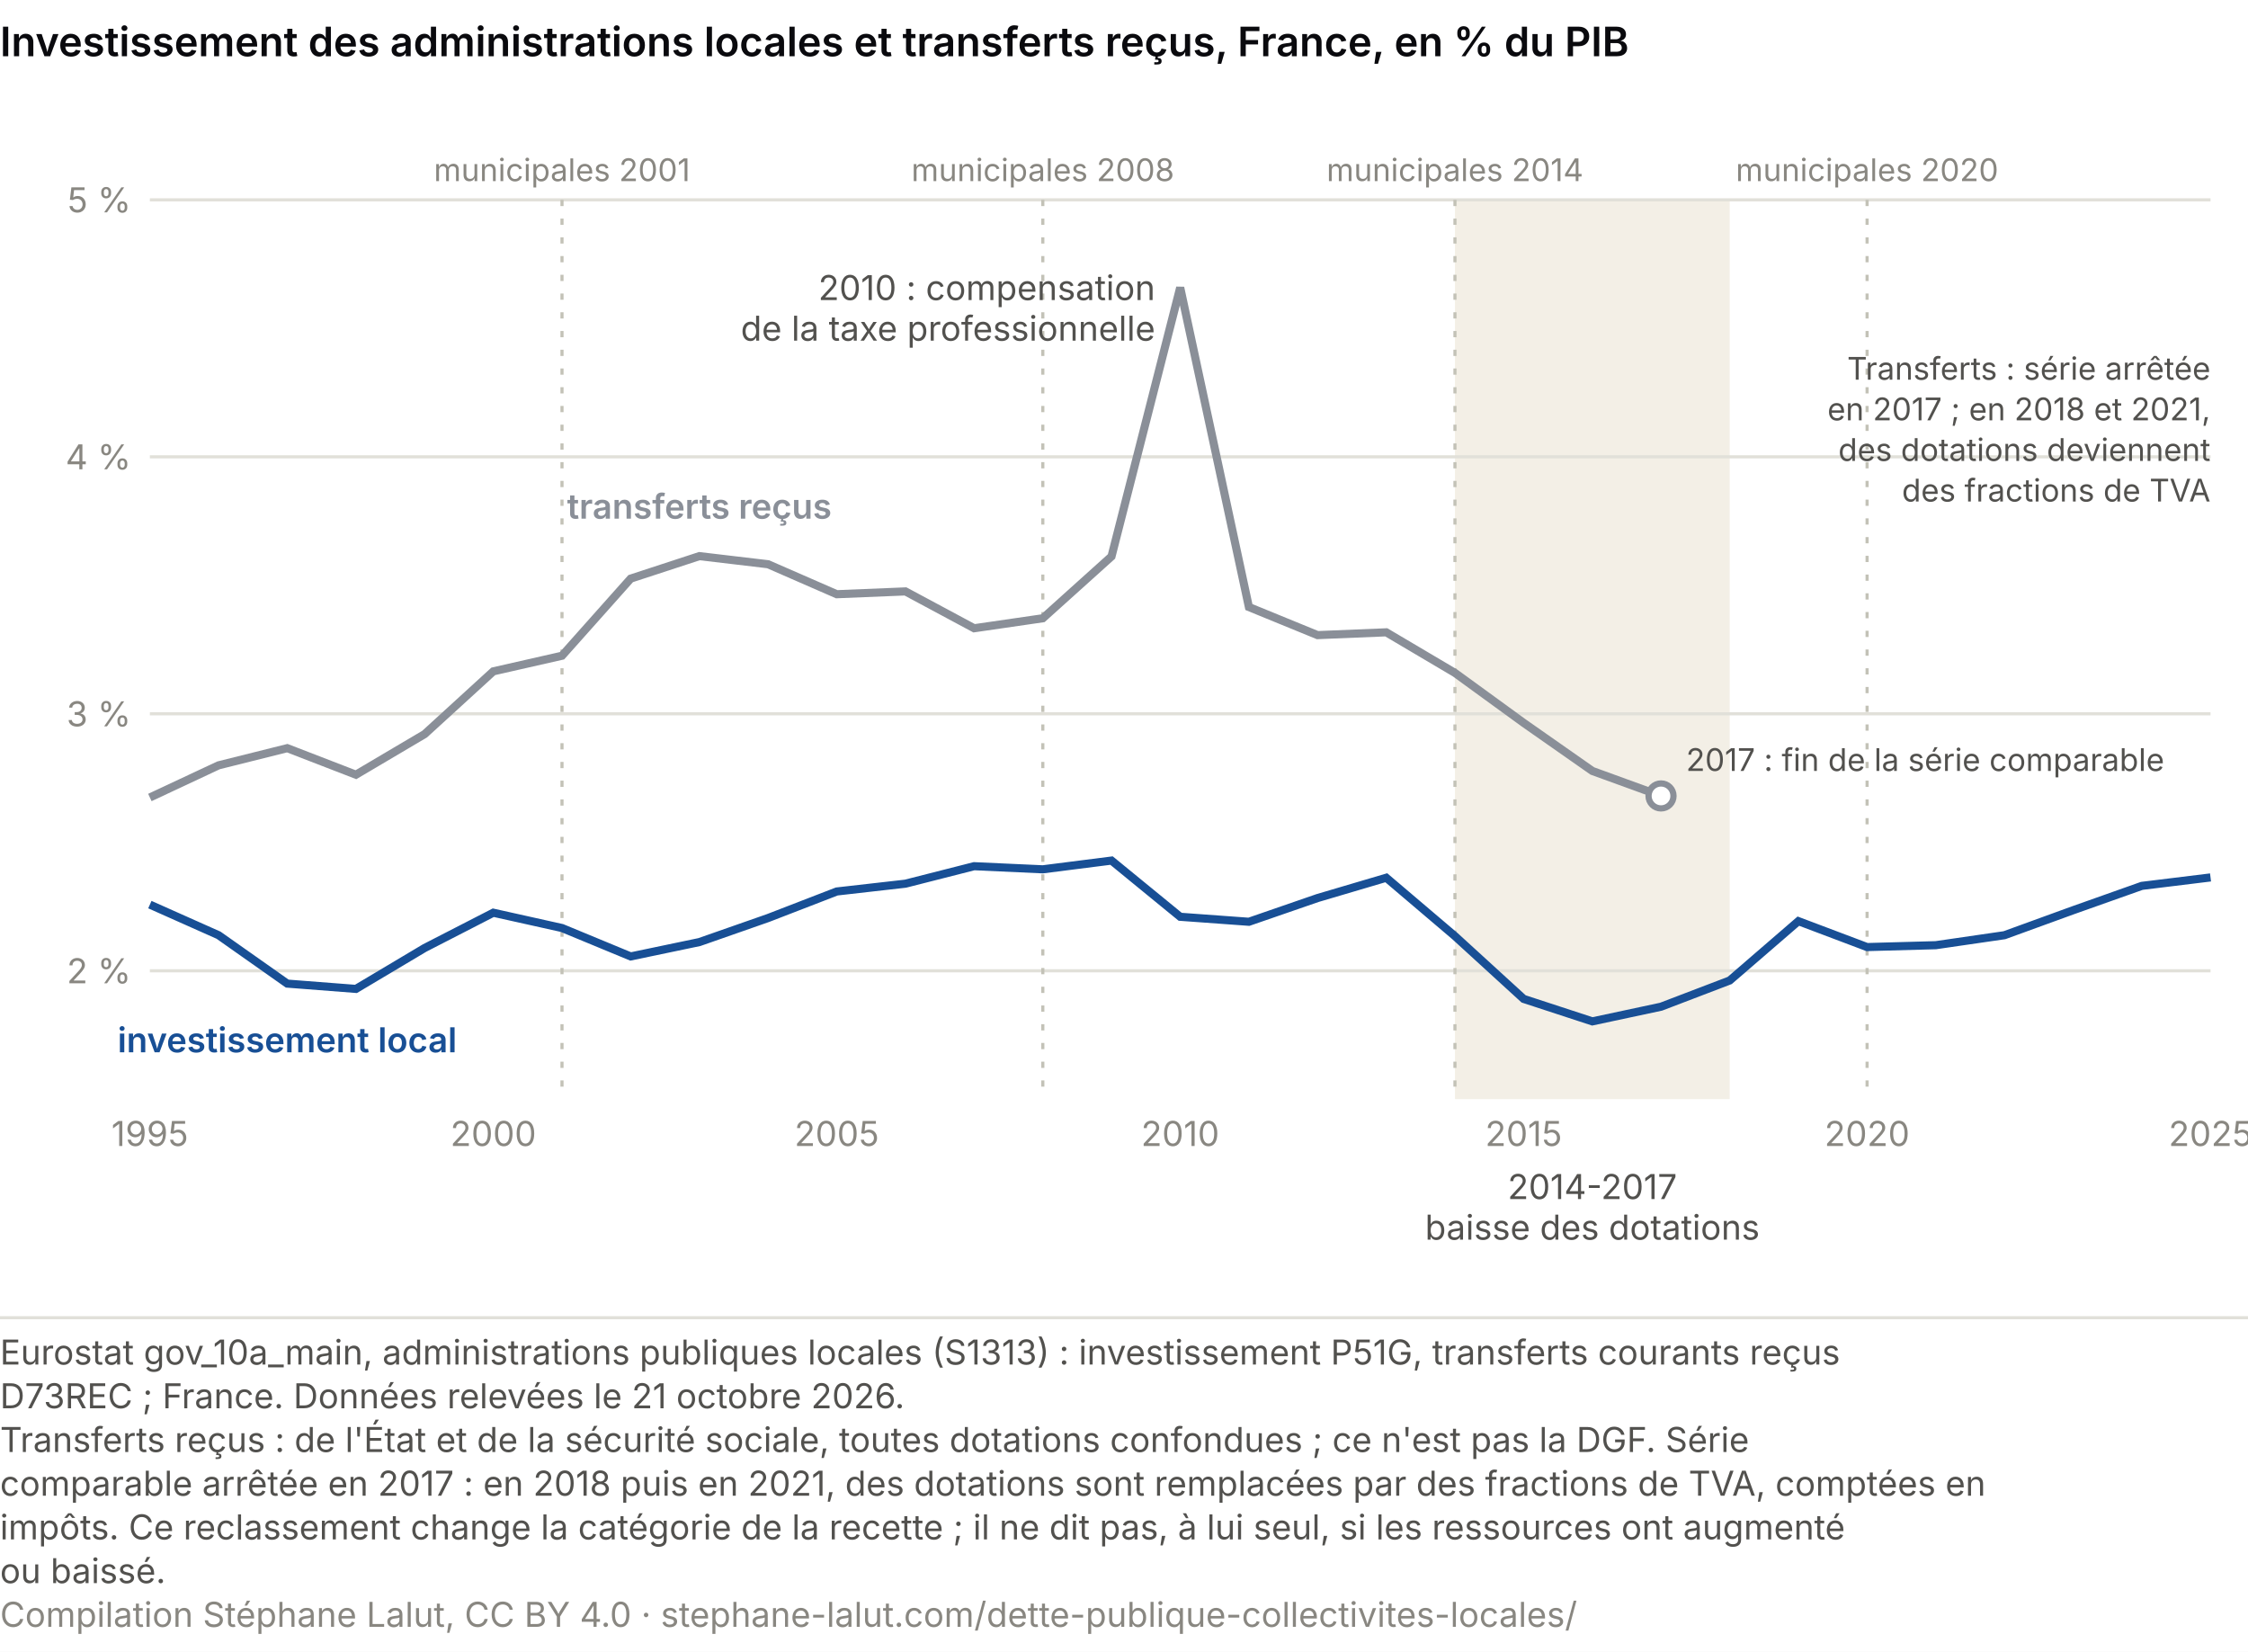
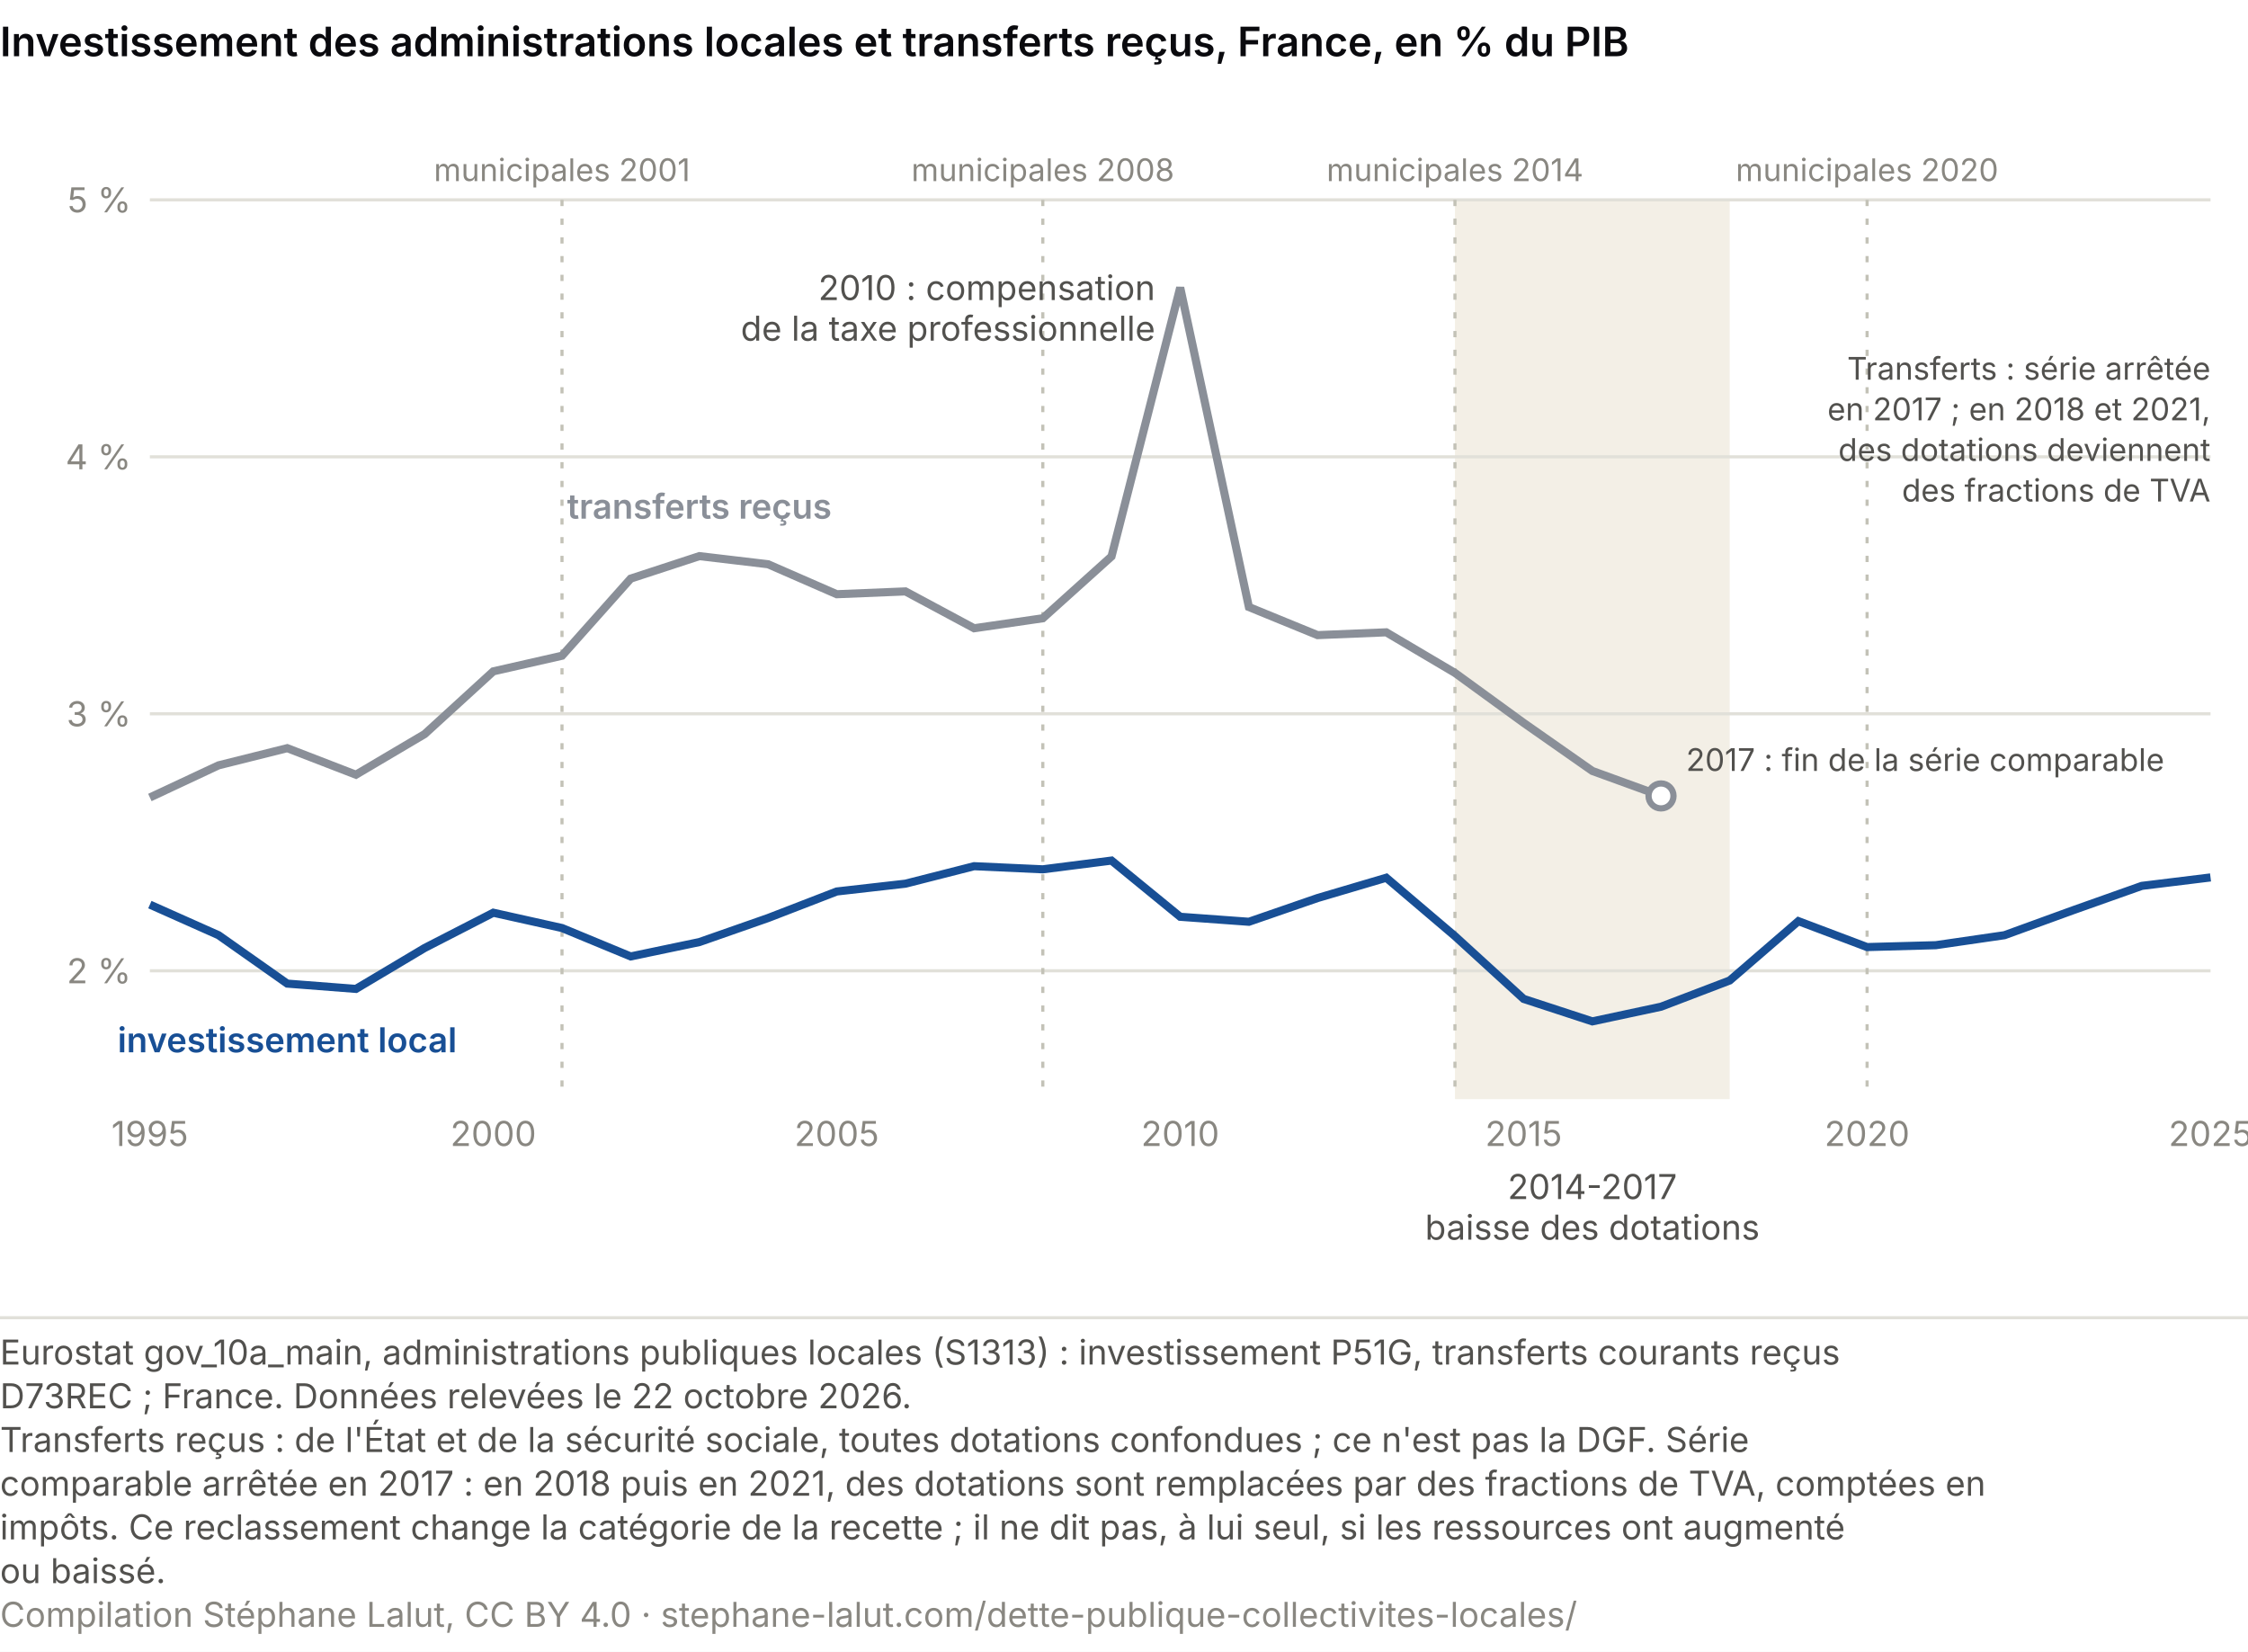
<svg xmlns="http://www.w3.org/2000/svg" viewBox="0 0 720 529" role="img" font-variant-numeric="tabular-nums" aria-labelledby="cs-t cs-d" font-family="system-ui, -apple-system, Segoe UI, sans-serif">
  <rect width="720" height="529" fill="#ffffff" />
  <text x="0" y="18" font-size="13" font-weight="600" fill="#0A0A0E">Investissement des administrations locales et transferts reçus, France, en % du PIB</text>
  <rect x="466.0" y="64" width="88.0" height="288" fill="#f3efe6" />
  <line x1="48" y1="310.9" x2="708" y2="310.9" stroke="#e1e0d9" />
  <text x="42.0" y="314.9" font-size="11" fill="#898781" text-anchor="end">2 %</text>
  <line x1="48" y1="228.6" x2="708" y2="228.6" stroke="#e1e0d9" />
  <text x="42.0" y="232.6" font-size="11" fill="#898781" text-anchor="end">3 %</text>
  <line x1="48" y1="146.3" x2="708" y2="146.3" stroke="#e1e0d9" />
  <text x="42.0" y="150.3" font-size="11" fill="#898781" text-anchor="end">4 %</text>
  <line x1="48" y1="64.0" x2="708" y2="64.0" stroke="#e1e0d9" />
  <text x="42.0" y="68.0" font-size="11" fill="#898781" text-anchor="end">5 %</text>
  <text x="48.0" y="367.0" font-size="11" fill="#898781" text-anchor="middle">1995</text>
  <text x="158.0" y="367.0" font-size="11" fill="#898781" text-anchor="middle">2000</text>
  <text x="268.0" y="367.0" font-size="11" fill="#898781" text-anchor="middle">2005</text>
  <text x="378.0" y="367.0" font-size="11" fill="#898781" text-anchor="middle">2010</text>
  <text x="488.0" y="367.0" font-size="11" fill="#898781" text-anchor="middle">2015</text>
  <text x="598.0" y="367.0" font-size="11" fill="#898781" text-anchor="middle">2020</text>
  <text x="708.0" y="367.0" font-size="11" fill="#898781" text-anchor="middle">2025</text>
  <text x="510.0" y="384.0" font-size="11" fill="#52514e" text-anchor="middle">2014-2017</text>
  <text x="510.0" y="397.0" font-size="11" fill="#52514e" text-anchor="middle">baisse des dotations</text>
  <line x1="180.0" y1="64" x2="180.0" y2="352" stroke="#c3c2b7" stroke-dasharray="2 4" />
  <text x="180.0" y="58.0" font-size="10" fill="#898781" text-anchor="middle">municipales 2001</text>
  <line x1="334.0" y1="64" x2="334.0" y2="352" stroke="#c3c2b7" stroke-dasharray="2 4" />
  <text x="334.0" y="58.0" font-size="10" fill="#898781" text-anchor="middle">municipales 2008</text>
  <line x1="466.0" y1="64" x2="466.0" y2="352" stroke="#c3c2b7" stroke-dasharray="2 4" />
  <text x="466.0" y="58.0" font-size="10" fill="#898781" text-anchor="middle">municipales 2014</text>
  <line x1="598.0" y1="64" x2="598.0" y2="352" stroke="#c3c2b7" stroke-dasharray="2 4" />
  <text x="598.0" y="58.0" font-size="10" fill="#898781" text-anchor="middle">municipales 2020</text>
  <polyline points="48.0,255.4 70.0,245.1 92.0,239.6 114.0,248.1 136.0,235.1 158.0,215.0 180.0,210.0 202.0,185.3 224.0,178.1 246.0,180.7 268.0,190.3 290.0,189.4 312.0,201.2 334.0,198.0 356.0,178.2 378.0,92.1 400.0,194.4 422.0,203.4 444.0,202.5 466.0,215.5 488.0,231.5 510.0,246.9 532.0,254.9" fill="none" stroke="#8a8f98" stroke-width="2.6" />
  <polyline points="48.0,289.7 70.0,299.5 92.0,315.0 114.0,316.7 136.0,303.6 158.0,292.3 180.0,297.2 202.0,306.3 224.0,301.7 246.0,294.0 268.0,285.5 290.0,283.0 312.0,277.4 334.0,278.4 356.0,275.6 378.0,293.6 400.0,295.2 422.0,287.6 444.0,281.1 466.0,299.8 488.0,319.9 510.0,327.1 532.0,322.4 554.0,314.0 576.0,295.0 598.0,303.3 620.0,302.7 642.0,299.5 664.0,291.5 686.0,283.7 708.0,281.0" fill="none" stroke="#184f95" stroke-width="2.6" />
  <text x="370.0" y="96.1" font-size="11" fill="#52514e" text-anchor="end">2010 : compensation</text>
  <text x="370.0" y="109.1" font-size="11" fill="#52514e" text-anchor="end">de la taxe professionnelle</text>
  <circle cx="532.0" cy="254.9" r="4" fill="#ffffff" stroke="#8a8f98" stroke-width="2" />
  <text x="540.0" y="246.9" font-size="10" fill="#52514e" text-anchor="start">2017 : fin de la série comparable</text>
  <text x="708.0" y="121.6" font-size="10" fill="#52514e" text-anchor="end">Transferts : série arrêtée</text>
  <text x="708.0" y="134.6" font-size="10" fill="#52514e" text-anchor="end">en 2017 ; en 2018 et 2021,</text>
  <text x="708.0" y="147.6" font-size="10" fill="#52514e" text-anchor="end">des dotations deviennent</text>
  <text x="708.0" y="160.6" font-size="10" fill="#52514e" text-anchor="end">des fractions de TVA</text>
  <text x="224.0" y="166.1" font-size="11" fill="#8a8f98" text-anchor="middle" font-weight="600">transferts reçus</text>
  <text x="92.0" y="337.0" font-size="11" fill="#184f95" text-anchor="middle" font-weight="600">investissement local</text>
  <line x1="0" y1="422.0" x2="720" y2="422.0" stroke="#e1e0d9" />
  <text class="pied-source" x="0" y="437.0" font-size="11" fill="#52514e">Eurostat gov_10a_main, administrations publiques locales (S1313) : investissement P51G, transferts courants reçus</text>
-   <text class="pied-source" x="0" y="451.0" font-size="11" fill="#52514e">D73REC ; France. Données relevées le 21 octobre 2026.</text>
+   <text class="pied-source" x="0" y="451.0" font-size="11" fill="#52514e">D73REC ; France. Données relevées le 22 octobre 2026.</text>
  <text class="pied-note" x="0" y="465.0" font-size="11" fill="#52514e">Transferts reçus : de l'État et de la sécurité sociale, toutes dotations confondues ; ce n'est pas la DGF. Série</text>
  <text class="pied-note" x="0" y="479.0" font-size="11" fill="#52514e">comparable arrêtée en 2017 : en 2018 puis en 2021, des dotations sont remplacées par des fractions de TVA, comptées en</text>
  <text class="pied-note" x="0" y="493.0" font-size="11" fill="#52514e">impôts. Ce reclassement change la catégorie de la recette ; il ne dit pas, à lui seul, si les ressources ont augmenté</text>
  <text class="pied-note" x="0" y="507.0" font-size="11" fill="#52514e">ou baissé.</text>
  <text class="pied-licence" x="0" y="521.0" font-size="11" fill="#898781">Compilation Stéphane Lalut, CC BY 4.0 · stephane-lalut.com/dette-publique-collectivites-locales/</text>
</svg>
